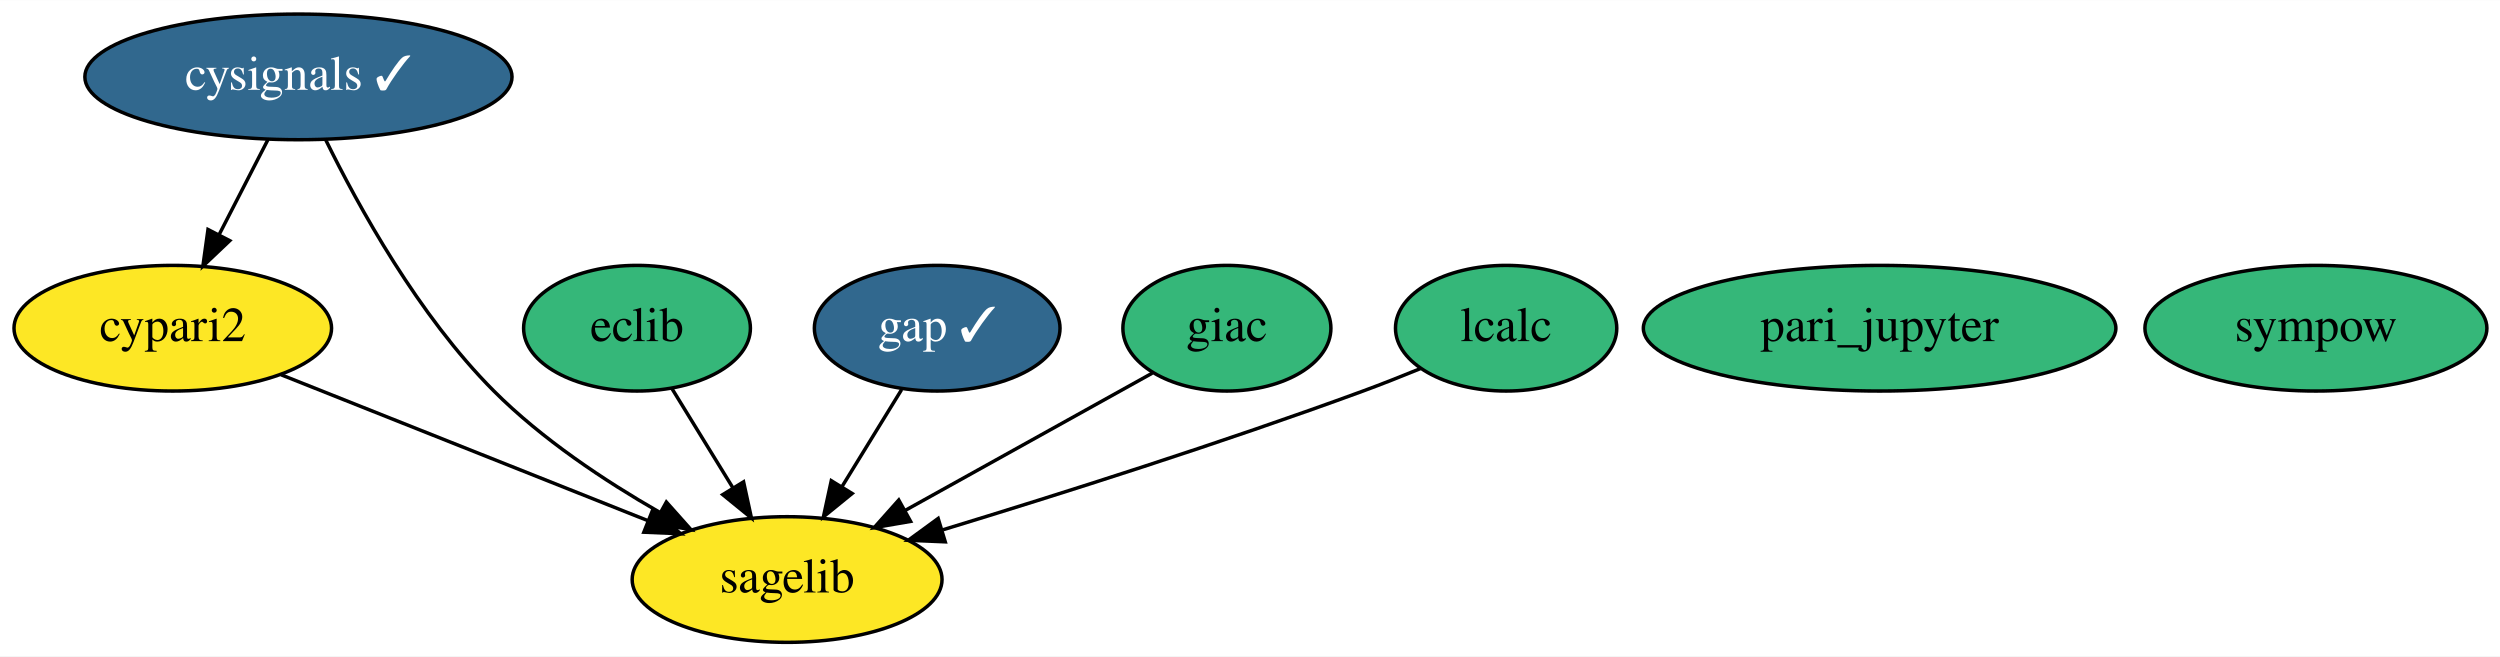
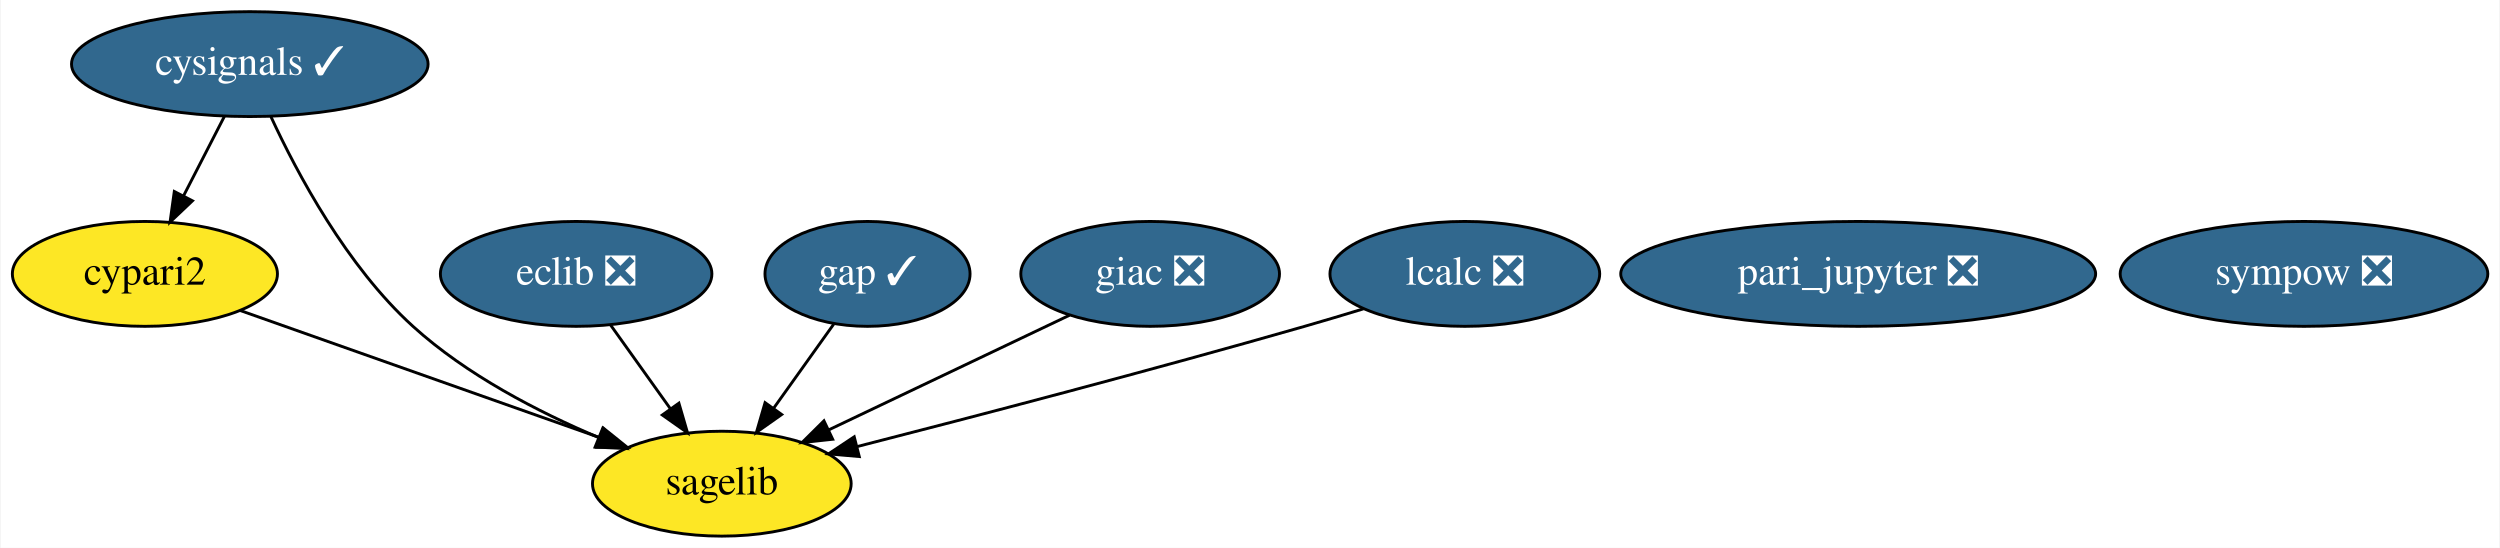
- <svg xmlns="http://www.w3.org/2000/svg" xmlns:xlink="http://www.w3.org/1999/xlink" width="716pt" height="188pt" viewBox="0.00 0.00 716.24 188.00">
+ <svg xmlns="http://www.w3.org/2000/svg" xmlns:xlink="http://www.w3.org/1999/xlink" width="858pt" height="188pt" viewBox="0.00 0.00 857.54 188.00">
  <g id="graph0" class="graph" transform="scale(1 1) rotate(0) translate(4 184)">
-     <polygon fill="white" stroke="transparent" points="-4,4 -4,-184 712.24,-184 712.24,4 -4,4" />
+     <polygon fill="white" stroke="transparent" points="-4,4 -4,-184 853.54,-184 853.54,4 -4,4" />
    <g id="node1" class="node">
      <g id="a_node1">
        <a xlink:href="https://github.com/conda-forge/cypari2-feedstock" xlink:title="cypari2">
          <ellipse fill="#fde725" stroke="black" cx="45.5" cy="-90" rx="45.49" ry="18" />
          <text text-anchor="middle" x="45.5" y="-86.3" font-family="Times,serif" font-size="14.00">cypari2</text>
        </a>
      </g>
    </g>
    <g id="node7" class="node">
      <g id="a_node7">
        <a xlink:href="https://github.com/conda-forge/sagelib-feedstock" xlink:title="sagelib">
-           <ellipse fill="#fde725" stroke="black" cx="221.5" cy="-18" rx="44.39" ry="18" />
-           <text text-anchor="middle" x="221.5" y="-14.3" font-family="Times,serif" font-size="14.00">sagelib</text>
+           <ellipse fill="#fde725" stroke="black" cx="243.5" cy="-18" rx="44.39" ry="18" />
+           <text text-anchor="middle" x="243.5" y="-14.3" font-family="Times,serif" font-size="14.00">sagelib</text>
        </a>
      </g>
    </g>
    <g id="edge1" class="edge">
-       <path fill="none" stroke="black" d="M76.56,-76.65C105.8,-65.02 149.75,-47.54 181.58,-34.88" />
-       <polygon fill="black" stroke="black" points="183.04,-38.06 191.04,-31.11 180.46,-31.56 183.04,-38.06" />
+       <path fill="none" stroke="black" d="M78.19,-77.44C111.97,-65.5 164.8,-46.82 201.62,-33.8" />
+       <polygon fill="black" stroke="black" points="202.82,-37.09 211.08,-30.46 200.49,-30.49 202.82,-37.09" />
    </g>
    <g id="node2" class="node">
      <g id="a_node2">
        <a xlink:href="https://github.com/conda-forge/cysignals-feedstock/pull/33" xlink:title="cysignals ✓">
          <ellipse fill="#31688e" stroke="black" cx="81.5" cy="-162" rx="61.19" ry="18" />
          <text text-anchor="middle" x="81.5" y="-158.3" font-family="Times,serif" font-size="14.00" fill="white">cysignals ✓</text>
        </a>
      </g>
    </g>
    <g id="edge2" class="edge">
      <path fill="none" stroke="black" d="M72.78,-144.05C68.58,-135.89 63.45,-125.91 58.78,-116.82" />
      <polygon fill="black" stroke="black" points="61.82,-115.08 54.13,-107.79 55.59,-118.28 61.82,-115.08" />
    </g>
    <g id="edge3" class="edge">
-       <path fill="none" stroke="black" d="M89.28,-144.03C98.69,-124.87 115.95,-93.57 137.5,-72 151.25,-58.23 169.2,-46.3 184.97,-37.27" />
-       <polygon fill="black" stroke="black" points="186.91,-40.2 193.96,-32.29 183.52,-34.07 186.91,-40.2" />
+       <path fill="none" stroke="black" d="M88.74,-143.98C97.76,-124.49 114.77,-92.6 137.5,-72 155.87,-55.34 180.44,-42.62 201.3,-33.82" />
+       <polygon fill="black" stroke="black" points="202.64,-37.06 210.59,-30.06 200.01,-30.57 202.64,-37.06" />
    </g>
    <g id="node3" class="node">
      <g id="a_node3">
-         <a xlink:href="https://github.com/conda-forge/eclib-feedstock" xlink:title="eclib">
-           <ellipse fill="#35b779" stroke="black" cx="178.5" cy="-90" rx="32.49" ry="18" />
-           <text text-anchor="middle" x="178.5" y="-86.3" font-family="Times,serif" font-size="14.00">eclib</text>
+         <a xlink:href="https://github.com/conda-forge/eclib-feedstock/pull/31" xlink:title="eclib ❎">
+           <ellipse fill="#31688e" stroke="black" cx="193.5" cy="-90" rx="46.59" ry="18" />
+           <text text-anchor="middle" x="193.5" y="-86.3" font-family="Times,serif" font-size="14.00" fill="white">eclib ❎</text>
        </a>
      </g>
    </g>
    <g id="edge4" class="edge">
-       <path fill="none" stroke="black" d="M188.47,-72.76C193.66,-64.32 200.12,-53.8 205.95,-44.31" />
-       <polygon fill="black" stroke="black" points="209.03,-45.99 211.28,-35.63 203.06,-42.32 209.03,-45.99" />
+       <path fill="none" stroke="black" d="M205.35,-72.41C211.45,-63.87 219.01,-53.28 225.79,-43.79" />
+       <polygon fill="black" stroke="black" points="228.77,-45.64 231.73,-35.47 223.07,-41.57 228.77,-45.64" />
    </g>
    <g id="node4" class="node">
      <g id="a_node4">
        <a xlink:href="https://github.com/conda-forge/gap-feedstock/pull/51" xlink:title="gap ✓">
-           <ellipse fill="#31688e" stroke="black" cx="264.5" cy="-90" rx="35.19" ry="18" />
-           <text text-anchor="middle" x="264.5" y="-86.3" font-family="Times,serif" font-size="14.00" fill="white">gap ✓</text>
+           <ellipse fill="#31688e" stroke="black" cx="293.5" cy="-90" rx="35.19" ry="18" />
+           <text text-anchor="middle" x="293.5" y="-86.3" font-family="Times,serif" font-size="14.00" fill="white">gap ✓</text>
        </a>
      </g>
    </g>
    <g id="edge5" class="edge">
-       <path fill="none" stroke="black" d="M254.31,-72.41C249.19,-64.08 242.87,-53.8 237.15,-44.49" />
-       <polygon fill="black" stroke="black" points="240.13,-42.65 231.91,-35.96 234.16,-46.31 240.13,-42.65" />
+       <path fill="none" stroke="black" d="M281.9,-72.76C275.8,-64.23 268.2,-53.58 261.37,-44.02" />
+       <polygon fill="black" stroke="black" points="264.04,-41.74 255.38,-35.63 258.34,-45.81 264.04,-41.74" />
    </g>
    <g id="node5" class="node">
      <g id="a_node5">
-         <a xlink:href="https://github.com/conda-forge/giac-feedstock" xlink:title="giac">
-           <ellipse fill="#35b779" stroke="black" cx="347.5" cy="-90" rx="29.8" ry="18" />
-           <text text-anchor="middle" x="347.5" y="-86.3" font-family="Times,serif" font-size="14.00">giac</text>
+         <a xlink:href="https://github.com/conda-forge/giac-feedstock/pull/26" xlink:title="giac ❎">
+           <ellipse fill="#31688e" stroke="black" cx="390.5" cy="-90" rx="44.39" ry="18" />
+           <text text-anchor="middle" x="390.5" y="-86.3" font-family="Times,serif" font-size="14.00" fill="white">giac ❎</text>
        </a>
      </g>
    </g>
    <g id="edge6" class="edge">
-       <path fill="none" stroke="black" d="M326.12,-77.13C306.75,-66.36 277.86,-50.31 255.35,-37.81" />
-       <polygon fill="black" stroke="black" points="256.88,-34.66 246.44,-32.86 253.49,-40.78 256.88,-34.66" />
+       <path fill="none" stroke="black" d="M362.85,-75.83C339.44,-64.69 305.7,-48.62 280.07,-36.41" />
+       <polygon fill="black" stroke="black" points="281.55,-33.25 271.02,-32.11 278.55,-39.57 281.55,-33.25" />
    </g>
    <g id="node6" class="node">
      <g id="a_node6">
-         <a xlink:href="https://github.com/conda-forge/lcalc-feedstock" xlink:title="lcalc">
-           <ellipse fill="#35b779" stroke="black" cx="427.5" cy="-90" rx="31.7" ry="18" />
-           <text text-anchor="middle" x="427.5" y="-86.3" font-family="Times,serif" font-size="14.00">lcalc</text>
+         <a xlink:href="https://github.com/conda-forge/lcalc-feedstock/pull/11" xlink:title="lcalc ❎">
+           <ellipse fill="#31688e" stroke="black" cx="498.5" cy="-90" rx="46.29" ry="18" />
+           <text text-anchor="middle" x="498.5" y="-86.3" font-family="Times,serif" font-size="14.00" fill="white">lcalc ❎</text>
        </a>
      </g>
    </g>
    <g id="edge7" class="edge">
-       <path fill="none" stroke="black" d="M402.91,-78.42C397.53,-76.22 391.85,-73.97 386.5,-72 346.18,-57.2 299.53,-42.42 266.14,-32.25" />
-       <polygon fill="black" stroke="black" points="266.81,-28.8 256.22,-29.25 264.78,-35.5 266.81,-28.8" />
+       <path fill="none" stroke="black" d="M463.65,-77.99C456.97,-75.95 450.03,-73.87 443.5,-72 391.14,-56.98 330.63,-41.15 290,-30.75" />
+       <polygon fill="black" stroke="black" points="290.67,-27.31 280.11,-28.23 288.94,-34.09 290.67,-27.31" />
    </g>
    <g id="node8" class="node">
      <g id="a_node8">
-         <a xlink:href="https://github.com/conda-forge/sympow-feedstock" xlink:title="sympow">
-           <ellipse fill="#35b779" stroke="black" cx="659.5" cy="-90" rx="48.99" ry="18" />
-           <text text-anchor="middle" x="659.5" y="-86.3" font-family="Times,serif" font-size="14.00">sympow</text>
+         <a xlink:href="https://github.com/conda-forge/sympow-feedstock/pull/29" xlink:title="sympow ❎">
+           <ellipse fill="#31688e" stroke="black" cx="786.5" cy="-90" rx="63.09" ry="18" />
+           <text text-anchor="middle" x="786.5" y="-86.3" font-family="Times,serif" font-size="14.00" fill="white">sympow ❎</text>
        </a>
      </g>
    </g>
    <g id="node9" class="node">
      <g id="a_node9">
-         <a xlink:href="https://github.com/conda-forge/pari_jupyter-feedstock" xlink:title="pari_jupyter">
-           <ellipse fill="#35b779" stroke="black" cx="534.5" cy="-90" rx="67.69" ry="18" />
-           <text text-anchor="middle" x="534.5" y="-86.3" font-family="Times,serif" font-size="14.00">pari_jupyter</text>
+         <a xlink:href="https://github.com/conda-forge/pari_jupyter-feedstock/pull/8" xlink:title="pari_jupyter ❎">
+           <ellipse fill="#31688e" stroke="black" cx="633.5" cy="-90" rx="81.49" ry="18" />
+           <text text-anchor="middle" x="633.5" y="-86.3" font-family="Times,serif" font-size="14.00" fill="white">pari_jupyter ❎</text>
        </a>
      </g>
    </g>
  </g>
</svg>
